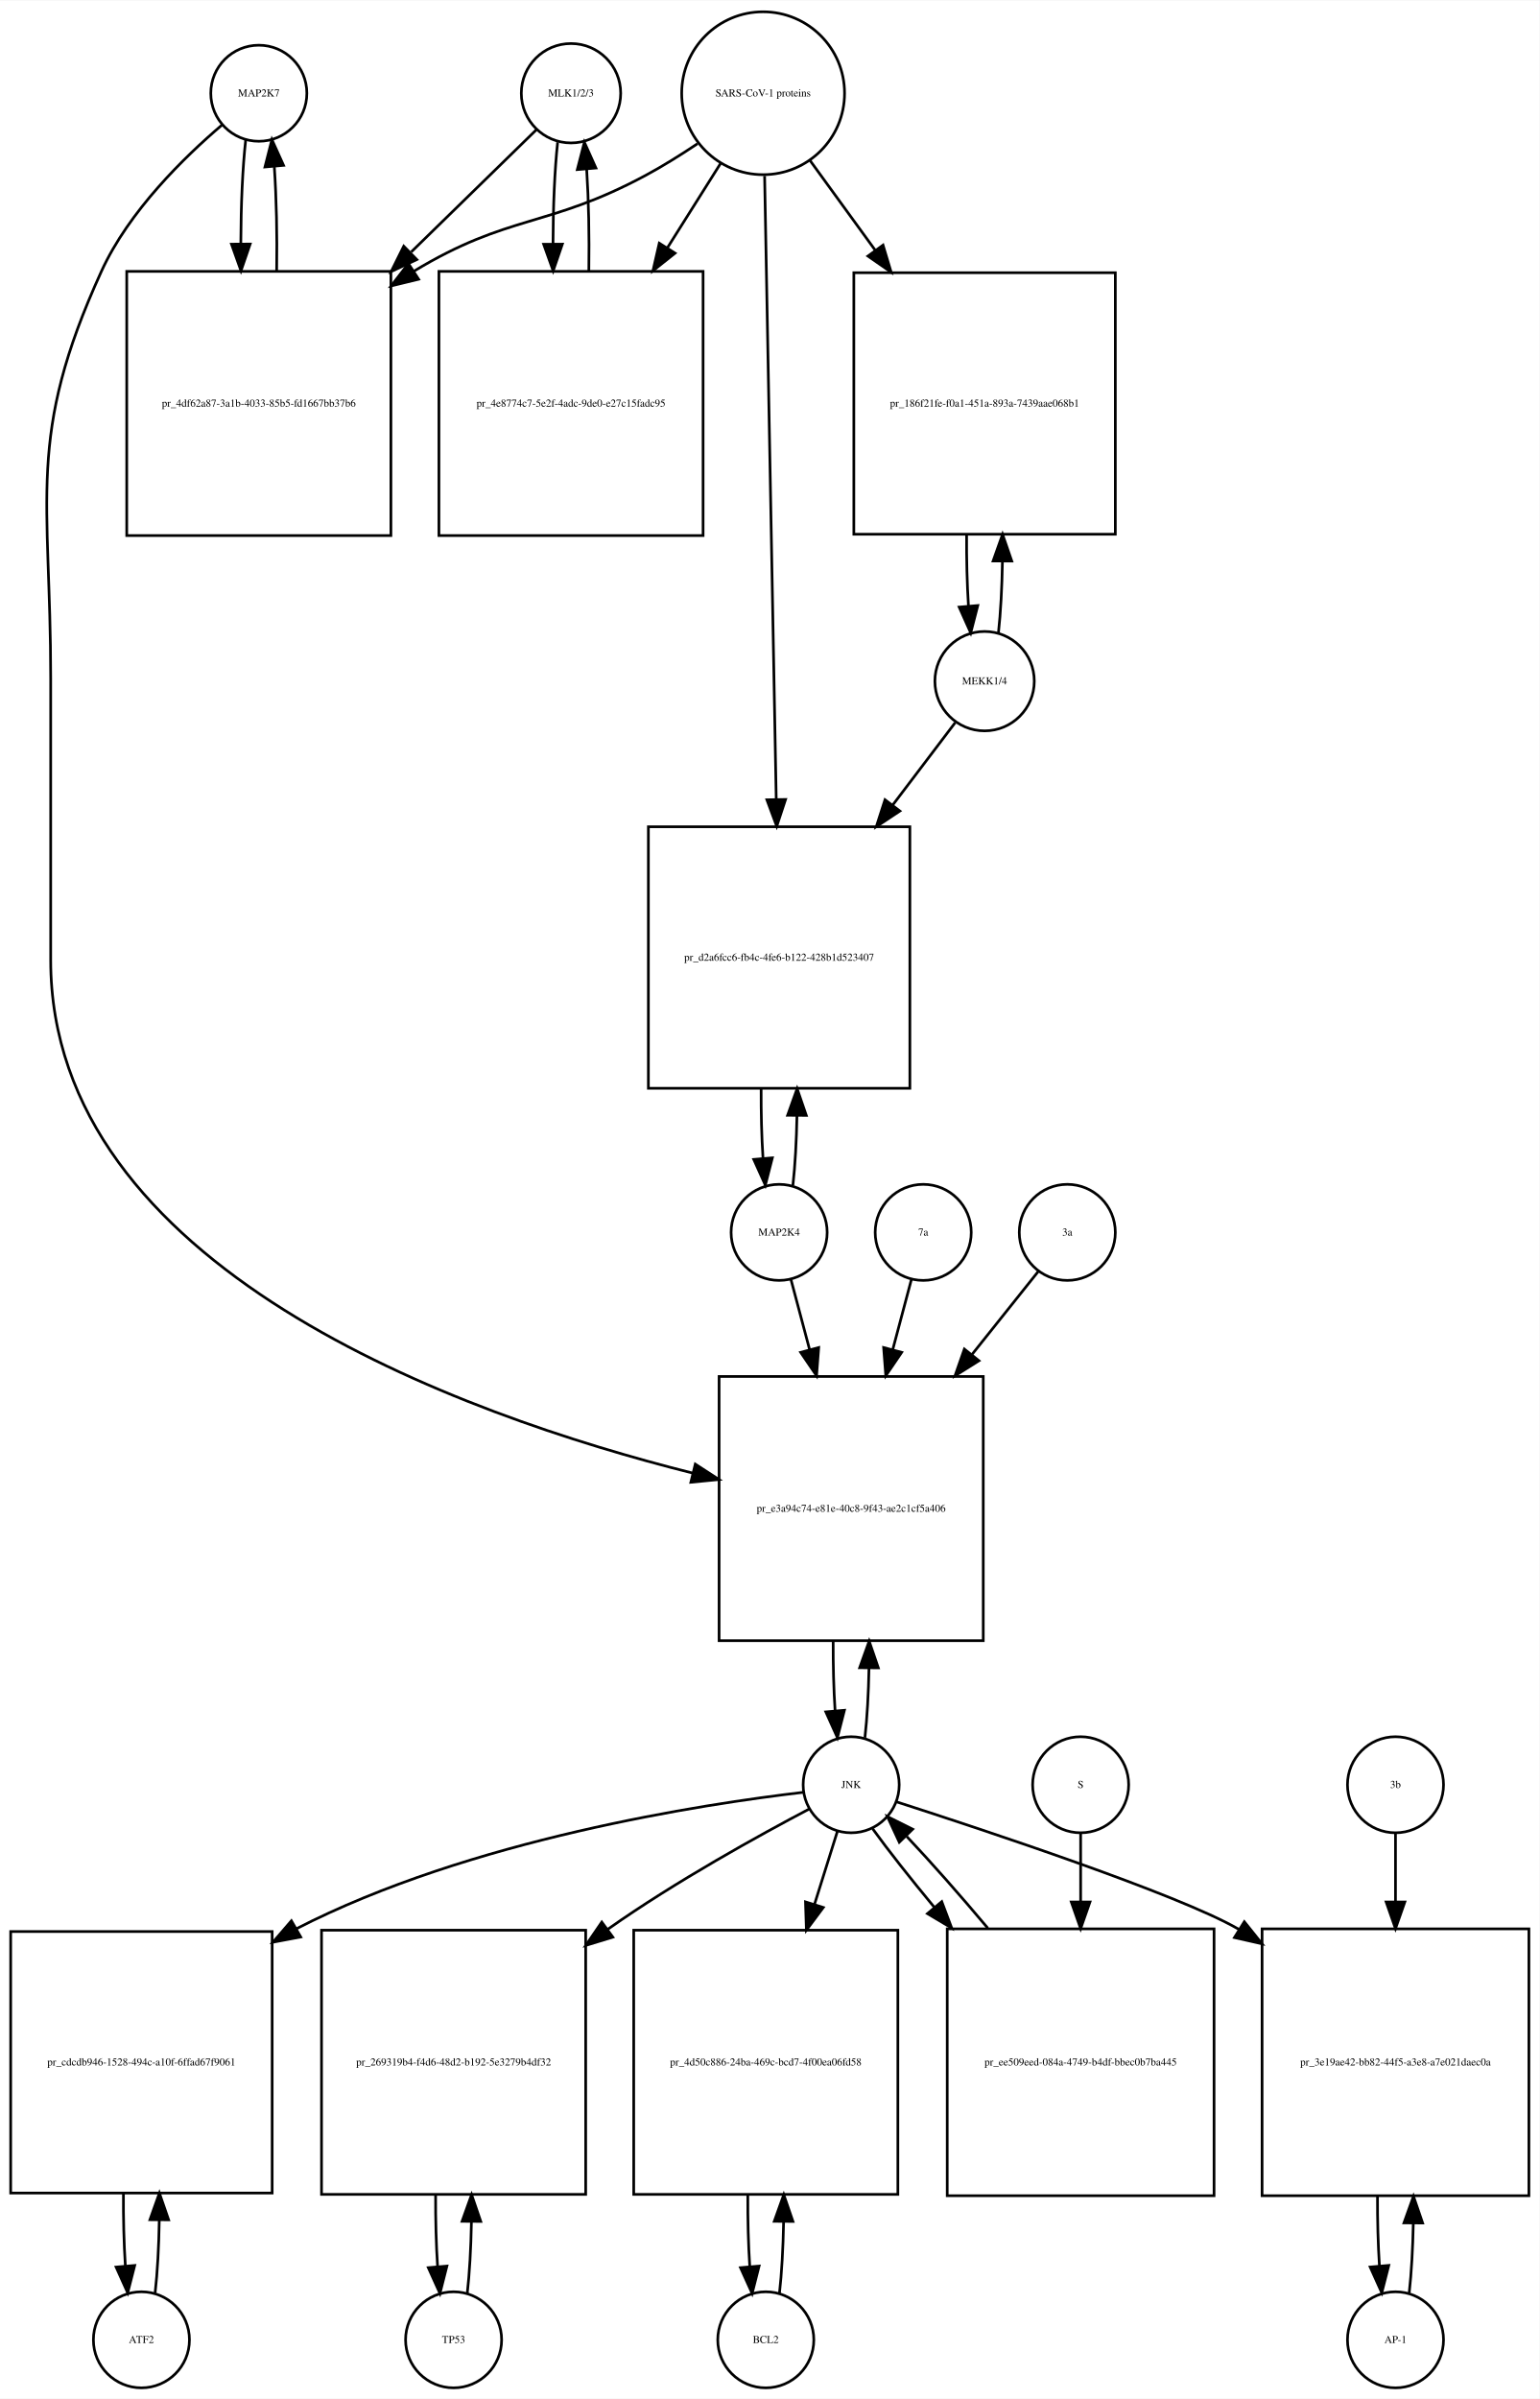
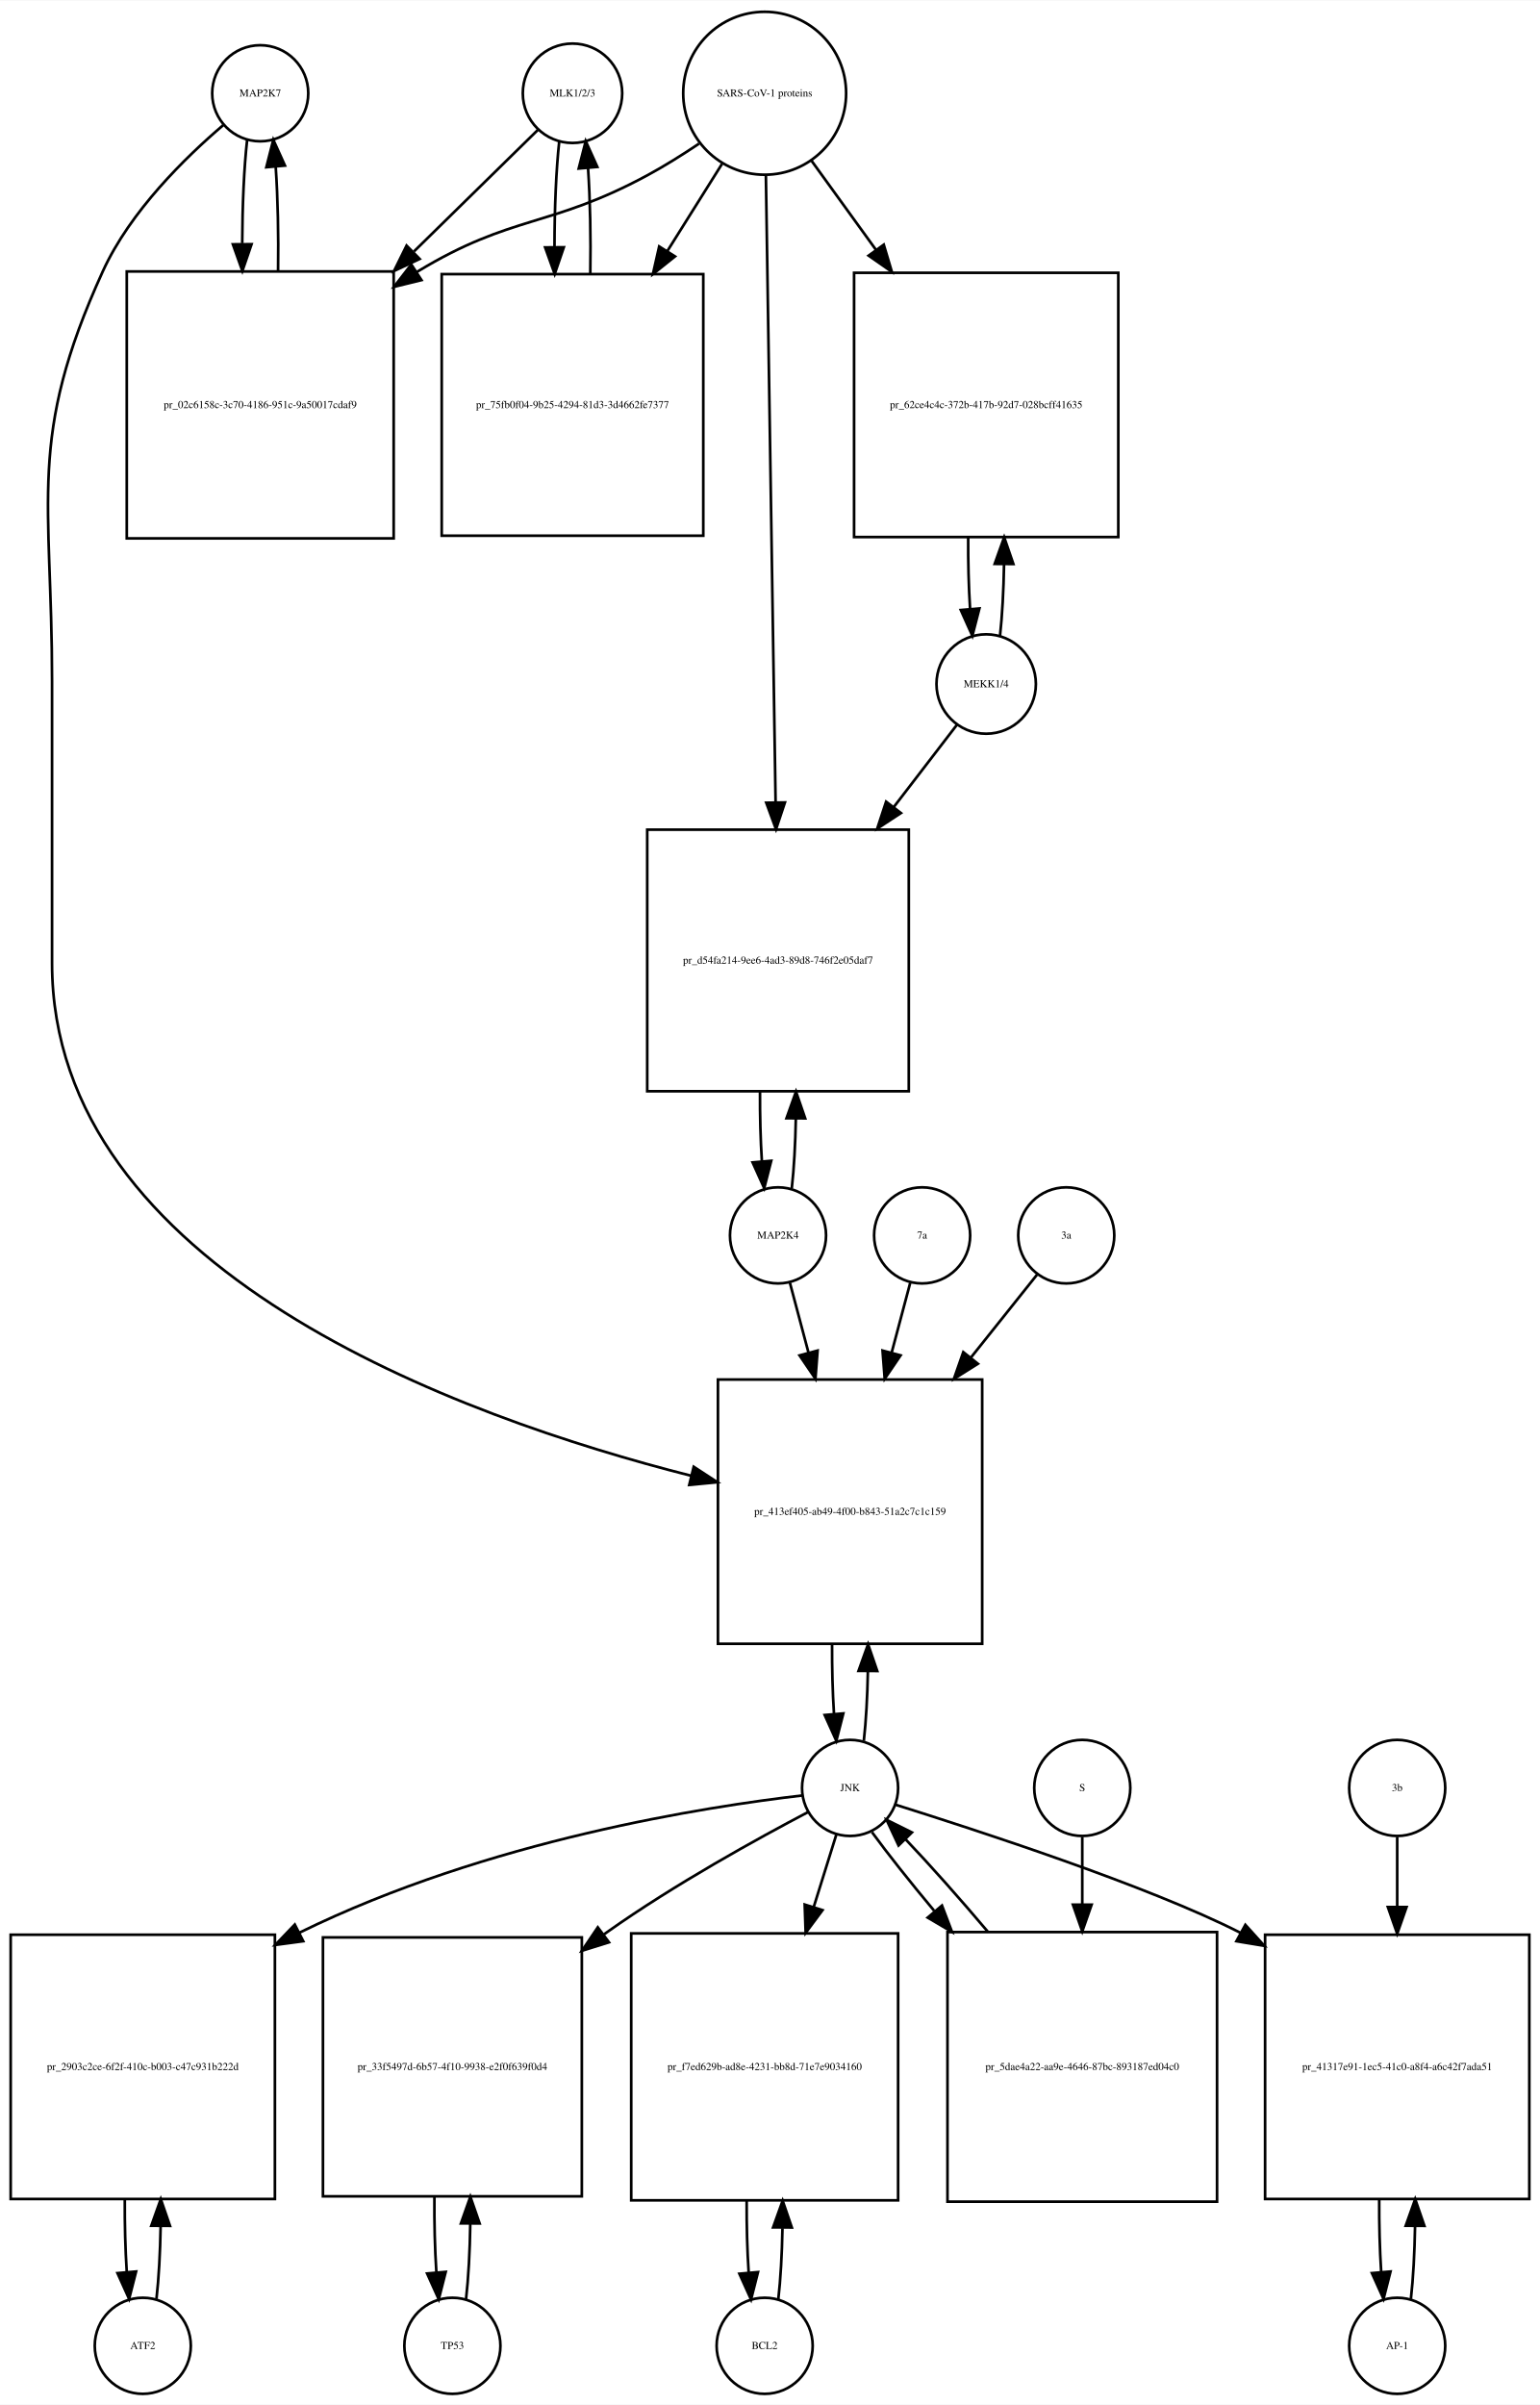
- <svg xmlns="http://www.w3.org/2000/svg" width="577pt" height="899pt" viewBox="0.00 0.00 577.00 898.64">
-   <g id="graph0" class="graph" transform="scale(1 1) rotate(0) translate(4 894.641)">
-     <polygon fill="white" stroke="none" points="-4,4 -4,-894.641 573,-894.641 573,4 -4,4" />
+ <svg xmlns="http://www.w3.org/2000/svg" width="577pt" height="901pt" viewBox="0.00 0.00 577.00 900.64">
+   <g id="graph0" class="graph" transform="scale(1 1) rotate(0) translate(4 896.641)">
+     <polygon fill="white" stroke="none" points="-4,4 -4,-896.641 573,-896.641 573,4 -4,4" />
    <g id="node1" class="node">
-       <ellipse fill="none" stroke="black" cx="93" cy="-859.882" rx="18" ry="18" />
-       <text text-anchor="middle" x="93" y="-858.682" font-family="Times,serif" font-size="4.00">MAP2K7</text>
+       <ellipse fill="none" stroke="black" cx="93.5" cy="-861.882" rx="18" ry="18" />
+       <text text-anchor="middle" x="93.5" y="-860.682" font-family="Times,serif" font-size="4.00">MAP2K7</text>
    </g>
    <g id="node2" class="node">
-       <polygon fill="none" stroke="black" points="142.5,-793.123 43.5,-793.123 43.5,-694.123 142.5,-694.123 142.5,-793.123" />
-       <text text-anchor="middle" x="93" y="-742.423" font-family="Times,serif" font-size="4.00">pr_4df62a87-3a1b-4033-85b5-fd1667bb37b6</text>
+       <polygon fill="none" stroke="black" points="143.5,-795.123 43.5,-795.123 43.5,-695.123 143.5,-695.123 143.5,-795.123" />
+       <text text-anchor="middle" x="93.5" y="-743.923" font-family="Times,serif" font-size="4.00">pr_02c6158c-3c70-4186-951c-9a50017cdaf9</text>
    </g>
    <g id="edge1" class="edge">
-       <path fill="none" stroke="black" d="M88.099,-842.512C86.921,-832.134 86.305,-818.012 86.254,-803.725" />
-       <polygon fill="black" stroke="black" points="89.756,-803.365 86.315,-793.345 82.756,-803.324 89.756,-803.365" />
+       <path fill="none" stroke="black" d="M88.599,-844.44C87.426,-834.067 86.811,-819.969 86.754,-805.69" />
+       <polygon fill="black" stroke="black" points="90.256,-805.331 86.811,-795.312 83.256,-805.292 90.256,-805.331" />
    </g>
    <g id="node20" class="node">
-       <polygon fill="none" stroke="black" points="364.5,-379 265.5,-379 265.5,-280 364.5,-280 364.5,-379" />
-       <text text-anchor="middle" x="315" y="-328.3" font-family="Times,serif" font-size="4.00">pr_e3a94c74-e81e-40c8-9f43-ae2c1cf5a406</text>
+       <polygon fill="none" stroke="black" points="364,-380 265,-380 265,-281 364,-281 364,-380" />
+       <text text-anchor="middle" x="314.5" y="-329.3" font-family="Times,serif" font-size="4.00">pr_413ef405-ab49-4f00-b843-51a2c7c1c159</text>
    </g>
    <g id="edge2" class="edge">
-       <path fill="none" stroke="black" d="M79.145,-847.941C65.194,-836.061 44.304,-815.734 34,-793.123 5.666,-730.946 15,-708.89 15,-640.562 15,-640.562 15,-640.562 15,-535 15,-419.681 168.215,-364.745 255.657,-342.782" />
-       <polygon fill="black" stroke="black" points="256.577,-346.16 265.461,-340.388 254.916,-339.36 256.577,-346.16" />
+       <path fill="none" stroke="black" d="M79.641,-849.942C65.687,-838.064 44.795,-817.738 34.5,-795.123 6.008,-732.533 15.5,-710.332 15.5,-641.562 15.5,-641.562 15.5,-641.562 15.5,-536 15.5,-421.095 167.803,-366.039 255.01,-343.933" />
+       <polygon fill="black" stroke="black" points="255.919,-347.314 264.791,-341.523 254.244,-340.518 255.919,-347.314" />
    </g>
    <g id="edge3" class="edge">
-       <path fill="none" stroke="black" d="M99.685,-793.345C99.893,-806.676 99.602,-820.631 98.812,-832.222" />
-       <polygon fill="black" stroke="black" points="95.296,-832.242 97.901,-842.512 102.269,-832.859 95.296,-832.242" />
+       <path fill="none" stroke="black" d="M100.188,-795.312C100.39,-808.645 100.097,-822.58 99.308,-834.158" />
+       <polygon fill="black" stroke="black" points="95.793,-834.171 98.401,-844.44 102.766,-834.787 95.793,-834.171" />
    </g>
    <g id="node3" class="node">
-       <ellipse fill="none" stroke="black" cx="210" cy="-859.882" rx="18.623" ry="18.623" />
-       <text text-anchor="middle" x="210" y="-858.682" font-family="Times,serif" font-size="4.00">MLK1/2/3</text>
+       <ellipse fill="none" stroke="black" cx="210.5" cy="-861.882" rx="18.623" ry="18.623" />
+       <text text-anchor="middle" x="210.5" y="-860.682" font-family="Times,serif" font-size="4.00">MLK1/2/3</text>
    </g>
    <g id="edge4" class="edge">
-       <path fill="none" stroke="black" d="M197.032,-846.218C185.475,-834.931 167.713,-817.585 150.117,-800.402" />
-       <polygon fill="black" stroke="black" points="152.205,-797.549 142.605,-793.066 147.314,-802.557 152.205,-797.549" />
+       <path fill="none" stroke="black" d="M197.532,-848.163C186.079,-836.929 168.532,-819.718 151.093,-802.613" />
+       <polygon fill="black" stroke="black" points="153.234,-799.81 143.644,-795.306 148.332,-804.807 153.234,-799.81" />
    </g>
    <g id="node5" class="node">
-       <polygon fill="none" stroke="black" points="259.5,-793.123 160.5,-793.123 160.5,-694.123 259.5,-694.123 259.5,-793.123" />
-       <text text-anchor="middle" x="210" y="-742.423" font-family="Times,serif" font-size="4.00">pr_4e8774c7-5e2f-4adc-9de0-e27c15fadc95</text>
+       <polygon fill="none" stroke="black" points="259.5,-794.123 161.5,-794.123 161.5,-696.123 259.5,-696.123 259.5,-794.123" />
+       <text text-anchor="middle" x="210.5" y="-743.923" font-family="Times,serif" font-size="4.00">pr_75fb0f04-9b25-4294-81d3-3d4662fe7377</text>
    </g>
    <g id="edge5" class="edge">
-       <path fill="none" stroke="black" d="M204.991,-841.529C203.875,-831.18 203.296,-817.375 203.253,-803.436" />
-       <polygon fill="black" stroke="black" points="206.753,-803.331 203.316,-793.31 199.753,-803.288 206.753,-803.331" />
+       <path fill="none" stroke="black" d="M205.545,-843.949C204.367,-833.26 203.769,-818.762 203.75,-804.203" />
+       <polygon fill="black" stroke="black" points="207.251,-804.188 203.83,-794.16 200.251,-804.132 207.251,-804.188" />
    </g>
    <g id="node4" class="node">
-       <ellipse fill="none" stroke="black" cx="282" cy="-859.882" rx="30.52" ry="30.52" />
-       <text text-anchor="middle" x="282" y="-858.682" font-family="Times,serif" font-size="4.00">SARS-CoV-1 proteins</text>
+       <ellipse fill="none" stroke="black" cx="282.5" cy="-861.882" rx="30.52" ry="30.52" />
+       <text text-anchor="middle" x="282.5" y="-860.682" font-family="Times,serif" font-size="4.00">SARS-CoV-1 proteins</text>
    </g>
    <g id="edge6" class="edge">
-       <path fill="none" stroke="black" d="M257.418,-840.981C251.231,-836.835 244.497,-832.618 238,-829.123 201.147,-809.3 186.797,-814.795 151,-793.123 150.912,-793.07 150.825,-793.017 150.737,-792.963" />
-       <polygon fill="black" stroke="black" points="152.885,-790.185 142.592,-787.675 149.073,-796.056 152.885,-790.185" />
+       <path fill="none" stroke="black" d="M257.908,-843C251.721,-838.853 244.99,-834.631 238.5,-831.123 202.049,-811.419 187.938,-816.596 152.5,-795.123 152.407,-795.067 152.315,-795.011 152.222,-794.955" />
+       <polygon fill="black" stroke="black" points="153.919,-791.883 143.628,-789.365 150.103,-797.751 153.919,-791.883" />
    </g>
    <g id="edge7" class="edge">
-       <path fill="none" stroke="black" d="M266.021,-833.524C260.078,-824.094 253.069,-812.97 246.056,-801.842" />
-       <polygon fill="black" stroke="black" points="249.003,-799.953 240.711,-793.359 243.081,-803.685 249.003,-799.953" />
+       <path fill="none" stroke="black" d="M266.521,-835.413C260.446,-825.731 253.257,-814.272 246.089,-802.847" />
+       <polygon fill="black" stroke="black" points="248.91,-800.758 240.63,-794.147 242.98,-804.478 248.91,-800.758" />
    </g>
    <g id="node17" class="node">
-       <polygon fill="none" stroke="black" points="414,-792.623 316,-792.623 316,-694.623 414,-694.623 414,-792.623" />
-       <text text-anchor="middle" x="365" y="-742.423" font-family="Times,serif" font-size="4.00">pr_186f21fe-f0a1-451a-893a-7439aae068b1</text>
+       <polygon fill="none" stroke="black" points="415,-794.623 316,-794.623 316,-695.623 415,-695.623 415,-794.623" />
+       <text text-anchor="middle" x="365.5" y="-743.923" font-family="Times,serif" font-size="4.00">pr_62ce4c4c-372b-417b-92d7-028bcff41635</text>
    </g>
    <g id="edge8" class="edge">
-       <path fill="none" stroke="black" d="M299.602,-834.651C306.794,-824.751 315.437,-812.852 324.049,-800.996" />
-       <polygon fill="black" stroke="black" points="326.943,-802.968 329.988,-792.821 321.28,-798.854 326.943,-802.968" />
+       <path fill="none" stroke="black" d="M300.102,-836.545C307.216,-826.709 315.752,-814.907 324.272,-803.127" />
+       <polygon fill="black" stroke="black" points="327.126,-805.153 330.15,-794.999 321.454,-801.051 327.126,-805.153" />
    </g>
    <g id="node19" class="node">
-       <polygon fill="none" stroke="black" points="337,-585 239,-585 239,-487 337,-487 337,-585" />
-       <text text-anchor="middle" x="288" y="-534.8" font-family="Times,serif" font-size="4.00">pr_d2a6fcc6-fb4c-4fe6-b122-428b1d523407</text>
+       <polygon fill="none" stroke="black" points="336.5,-586 238.5,-586 238.5,-488 336.5,-488 336.5,-586" />
+       <text text-anchor="middle" x="287.5" y="-535.8" font-family="Times,serif" font-size="4.00">pr_d54fa214-9ee6-4ad3-89d8-746f2e05daf7</text>
    </g>
    <g id="edge9" class="edge">
-       <path fill="none" stroke="black" d="M282.559,-828.889C283.55,-775.745 285.629,-664.18 286.911,-595.41" />
-       <polygon fill="black" stroke="black" points="290.415,-595.235 287.102,-585.171 283.416,-595.104 290.415,-595.235" />
+       <path fill="none" stroke="black" d="M282.961,-831.085C283.786,-777.85 285.525,-665.522 286.595,-596.428" />
+       <polygon fill="black" stroke="black" points="290.099,-596.196 286.754,-586.143 283.1,-596.087 290.099,-596.196" />
    </g>
    <g id="edge10" class="edge">
-       <path fill="none" stroke="black" d="M216.684,-793.31C216.889,-806.314 216.617,-819.914 215.871,-831.336" />
-       <polygon fill="black" stroke="black" points="212.364,-831.269 215.009,-841.529 219.339,-831.859 212.364,-831.269" />
+       <path fill="none" stroke="black" d="M217.17,-794.16C217.404,-807.717 217.124,-821.989 216.33,-833.838" />
+       <polygon fill="black" stroke="black" points="212.83,-833.685 215.455,-843.949 219.804,-834.288 212.83,-833.685" />
    </g>
    <g id="node6" class="node">
-       <ellipse fill="none" stroke="black" cx="49" cy="-18" rx="18" ry="18" />
-       <text text-anchor="middle" x="49" y="-16.8" font-family="Times,serif" font-size="4.00">ATF2</text>
+       <ellipse fill="none" stroke="black" cx="49.5" cy="-18" rx="18" ry="18" />
+       <text text-anchor="middle" x="49.5" y="-16.8" font-family="Times,serif" font-size="4.00">ATF2</text>
    </g>
    <g id="node7" class="node">
-       <polygon fill="none" stroke="black" points="98,-171 7.10543e-15,-171 7.10543e-15,-73 98,-73 98,-171" />
-       <text text-anchor="middle" x="49" y="-120.8" font-family="Times,serif" font-size="4.00">pr_cdcdb946-1528-494c-a10f-6ffad67f9061</text>
+       <polygon fill="none" stroke="black" points="99,-172 0,-172 0,-73 99,-73 99,-172" />
+       <text text-anchor="middle" x="49.5" y="-121.3" font-family="Times,serif" font-size="4.00">pr_2903c2ce-6f2f-410c-b003-c47c931b222d</text>
    </g>
    <g id="edge11" class="edge">
-       <path fill="none" stroke="black" d="M54.139,-35.597C55.009,-43.28 55.526,-52.913 55.692,-62.917" />
-       <polygon fill="black" stroke="black" points="52.192,-63.004 55.74,-72.987 59.192,-62.97 52.192,-63.004" />
+       <path fill="none" stroke="black" d="M54.626,-35.566C55.496,-43.238 56.017,-52.864 56.188,-62.873" />
+       <polygon fill="black" stroke="black" points="52.688,-62.971 56.242,-72.951 59.688,-62.933 52.688,-62.971" />
    </g>
    <g id="edge12" class="edge">
-       <path fill="none" stroke="black" d="M42.26,-72.987C42.196,-63.646 42.434,-54.17 42.975,-45.82" />
-       <polygon fill="black" stroke="black" points="46.485,-45.862 43.861,-35.597 39.511,-45.258 46.485,-45.862" />
+       <path fill="none" stroke="black" d="M42.758,-72.951C42.7,-63.597 42.943,-54.122 43.487,-45.779" />
+       <polygon fill="black" stroke="black" points="46.995,-45.832 44.374,-35.566 40.021,-45.226 46.995,-45.832" />
    </g>
    <g id="node8" class="node">
-       <ellipse fill="none" stroke="black" cx="315" cy="-226" rx="18" ry="18" />
-       <text text-anchor="middle" x="315" y="-224.8" font-family="Times,serif" font-size="4.00">JNK</text>
+       <ellipse fill="none" stroke="black" cx="314.5" cy="-227" rx="18" ry="18" />
+       <text text-anchor="middle" x="314.5" y="-225.8" font-family="Times,serif" font-size="4.00">JNK</text>
    </g>
    <g id="edge13" class="edge">
-       <path fill="none" stroke="black" d="M297.065,-223.174C259.811,-218.808 172.103,-205.521 107,-172 106.908,-171.953 106.817,-171.906 106.725,-171.858" />
-       <polygon fill="black" stroke="black" points="108.705,-168.959 98.292,-167.004 105.213,-175.026 108.705,-168.959" />
+       <path fill="none" stroke="black" d="M296.638,-224.182C261.059,-220.009 179.285,-207.642 108.178,-172.77" />
+       <polygon fill="black" stroke="black" points="109.619,-169.577 99.118,-168.171 106.451,-175.819 109.619,-169.577" />
    </g>
    <g id="node10" class="node">
-       <polygon fill="none" stroke="black" points="215.5,-171.5 116.5,-171.5 116.5,-72.5 215.5,-72.5 215.5,-171.5" />
-       <text text-anchor="middle" x="166" y="-120.8" font-family="Times,serif" font-size="4.00">pr_269319b4-f4d6-48d2-b192-5e3279b4df32</text>
+       <polygon fill="none" stroke="black" points="214,-171 117,-171 117,-74 214,-74 214,-171" />
+       <text text-anchor="middle" x="165.5" y="-121.3" font-family="Times,serif" font-size="4.00">pr_33f5497d-6b57-4f10-9938-e2f0f639f0d4</text>
    </g>
    <g id="edge14" class="edge">
-       <path fill="none" stroke="black" d="M299.361,-216.969C280.818,-207.205 249.247,-189.813 224,-172 223.912,-171.938 223.825,-171.876 223.737,-171.814" />
-       <polygon fill="black" stroke="black" points="225.678,-168.897 215.545,-165.802 221.536,-174.54 225.678,-168.897" />
+       <path fill="none" stroke="black" d="M298.846,-217.991C280.288,-208.248 248.702,-190.876 223.5,-173 223.109,-172.722 222.717,-172.443 222.324,-172.161" />
+       <polygon fill="black" stroke="black" points="224.161,-169.165 214.05,-165.999 219.98,-174.779 224.161,-169.165" />
    </g>
    <g id="node12" class="node">
-       <polygon fill="none" stroke="black" points="332.5,-171.5 233.5,-171.5 233.5,-72.5 332.5,-72.5 332.5,-171.5" />
-       <text text-anchor="middle" x="283" y="-120.8" font-family="Times,serif" font-size="4.00">pr_4d50c886-24ba-469c-bcd7-4f00ea06fd58</text>
+       <polygon fill="none" stroke="black" points="332.5,-172.5 232.5,-172.5 232.5,-72.5 332.5,-72.5 332.5,-172.5" />
+       <text text-anchor="middle" x="282.5" y="-121.3" font-family="Times,serif" font-size="4.00">pr_f7ed629b-ad8e-4231-bb8d-71e7e9034160</text>
    </g>
    <g id="edge15" class="edge">
-       <path fill="none" stroke="black" d="M309.859,-208.612C307.449,-200.93 304.416,-191.265 301.265,-181.218" />
-       <polygon fill="black" stroke="black" points="304.555,-180.015 298.222,-171.522 297.876,-182.111 304.555,-180.015" />
+       <path fill="none" stroke="black" d="M309.359,-209.532C306.975,-201.898 303.984,-192.315 300.87,-182.34" />
+       <polygon fill="black" stroke="black" points="304.183,-181.21 297.862,-172.707 297.501,-183.296 304.183,-181.21" />
    </g>
    <g id="node14" class="node">
-       <polygon fill="none" stroke="black" points="569,-172 469,-172 469,-72 569,-72 569,-172" />
-       <text text-anchor="middle" x="519" y="-120.8" font-family="Times,serif" font-size="4.00">pr_3e19ae42-bb82-44f5-a3e8-a7e021daec0a</text>
+       <polygon fill="none" stroke="black" points="569,-172 470,-172 470,-73 569,-73 569,-172" />
+       <text text-anchor="middle" x="519.5" y="-121.3" font-family="Times,serif" font-size="4.00">pr_41317e91-1ec5-41c0-a8f4-a6c42f7ada51</text>
    </g>
    <g id="edge16" class="edge">
-       <path fill="none" stroke="black" d="M331.916,-219.625C365.072,-208.958 437.344,-185.024 460,-172 460.094,-171.946 460.188,-171.892 460.281,-171.838" />
-       <polygon fill="black" stroke="black" points="462.344,-174.676 468.97,-166.408 458.635,-168.74 462.344,-174.676" />
+       <path fill="none" stroke="black" d="M331.408,-220.751C362.051,-211.112 426.21,-190.327 460.787,-172.716" />
+       <polygon fill="black" stroke="black" points="462.605,-175.711 469.703,-167.844 459.249,-169.568 462.605,-175.711" />
    </g>
    <g id="edge17" class="edge">
-       <path fill="none" stroke="black" d="M320.154,-243.647C320.988,-251.033 321.495,-260.213 321.675,-269.78" />
-       <polygon fill="black" stroke="black" points="318.176,-269.855 321.745,-279.831 325.176,-269.807 318.176,-269.855" />
+       <path fill="none" stroke="black" d="M319.654,-244.647C320.488,-252.033 320.995,-261.213 321.175,-270.78" />
+       <polygon fill="black" stroke="black" points="317.676,-270.855 321.245,-280.831 324.676,-270.807 317.676,-270.855" />
    </g>
    <g id="node23" class="node">
-       <polygon fill="none" stroke="black" points="451,-172 351,-172 351,-72 451,-72 451,-172" />
-       <text text-anchor="middle" x="401" y="-120.8" font-family="Times,serif" font-size="4.00">pr_ee509eed-084a-4749-b4df-bbec0b7ba445</text>
+       <polygon fill="none" stroke="black" points="452,-173 351,-173 351,-72 452,-72 452,-173" />
+       <text text-anchor="middle" x="401.5" y="-121.3" font-family="Times,serif" font-size="4.00">pr_5dae4a22-aa9e-4646-87bc-893187ed04c0</text>
    </g>
    <g id="edge18" class="edge">
-       <path fill="none" stroke="black" d="M323.052,-209.508C328.883,-201.436 337.111,-191.008 346.065,-180.202" />
-       <polygon fill="black" stroke="black" points="348.95,-182.209 352.69,-172.296 343.585,-177.713 348.95,-182.209" />
+       <path fill="none" stroke="black" d="M322.704,-210.432C328.614,-202.321 336.944,-191.841 346.004,-180.983" />
+       <polygon fill="black" stroke="black" points="348.934,-182.938 352.707,-173.038 343.583,-178.424 348.934,-182.938" />
    </g>
    <g id="node9" class="node">
-       <ellipse fill="none" stroke="black" cx="166" cy="-18" rx="18" ry="18" />
-       <text text-anchor="middle" x="166" y="-16.8" font-family="Times,serif" font-size="4.00">TP53</text>
+       <ellipse fill="none" stroke="black" cx="165.5" cy="-18" rx="18" ry="18" />
+       <text text-anchor="middle" x="165.5" y="-16.8" font-family="Times,serif" font-size="4.00">TP53</text>
    </g>
    <g id="edge19" class="edge">
-       <path fill="none" stroke="black" d="M171.113,-35.374C171.974,-42.882 172.496,-52.286 172.677,-62.091" />
-       <polygon fill="black" stroke="black" points="169.179,-62.413 172.743,-72.39 176.179,-62.368 169.179,-62.413" />
+       <path fill="none" stroke="black" d="M170.61,-35.426C171.517,-43.361 172.048,-53.41 172.203,-63.819" />
+       <polygon fill="black" stroke="black" points="168.703,-63.862 172.235,-73.851 175.703,-63.84 168.703,-63.862" />
    </g>
    <g id="edge20" class="edge">
-       <path fill="none" stroke="black" d="M159.257,-72.39C159.205,-63.114 159.452,-53.732 159.998,-45.476" />
-       <polygon fill="black" stroke="black" points="163.497,-45.642 160.887,-35.374 156.524,-45.029 163.497,-45.642" />
+       <path fill="none" stroke="black" d="M158.765,-73.851C158.685,-64.146 158.929,-54.269 159.497,-45.62" />
+       <polygon fill="black" stroke="black" points="163.004,-45.693 160.39,-35.426 156.031,-45.082 163.004,-45.693" />
    </g>
    <g id="node11" class="node">
-       <ellipse fill="none" stroke="black" cx="283" cy="-18" rx="18" ry="18" />
-       <text text-anchor="middle" x="283" y="-16.8" font-family="Times,serif" font-size="4.00">BCL2</text>
+       <ellipse fill="none" stroke="black" cx="282.5" cy="-18" rx="18" ry="18" />
+       <text text-anchor="middle" x="282.5" y="-16.8" font-family="Times,serif" font-size="4.00">BCL2</text>
    </g>
    <g id="edge21" class="edge">
-       <path fill="none" stroke="black" d="M288.113,-35.374C288.974,-42.882 289.496,-52.286 289.677,-62.091" />
-       <polygon fill="black" stroke="black" points="286.179,-62.413 289.743,-72.39 293.179,-62.368 286.179,-62.413" />
+       <path fill="none" stroke="black" d="M287.6,-35.342C288.462,-42.84 288.986,-52.236 289.172,-62.044" />
+       <polygon fill="black" stroke="black" points="285.675,-62.376 289.245,-72.352 292.674,-62.327 285.675,-62.376" />
    </g>
    <g id="edge22" class="edge">
-       <path fill="none" stroke="black" d="M276.257,-72.39C276.205,-63.114 276.452,-53.732 276.998,-45.476" />
-       <polygon fill="black" stroke="black" points="280.497,-45.642 277.887,-35.374 273.524,-45.029 280.497,-45.642" />
+       <path fill="none" stroke="black" d="M275.755,-72.352C275.71,-63.063 275.962,-53.683 276.509,-45.433" />
+       <polygon fill="black" stroke="black" points="280.007,-45.611 277.4,-35.342 273.034,-44.996 280.007,-45.611" />
    </g>
    <g id="node13" class="node">
-       <ellipse fill="none" stroke="black" cx="519" cy="-18" rx="18" ry="18" />
-       <text text-anchor="middle" x="519" y="-16.8" font-family="Times,serif" font-size="4.00">AP-1</text>
+       <ellipse fill="none" stroke="black" cx="519.5" cy="-18" rx="18" ry="18" />
+       <text text-anchor="middle" x="519.5" y="-16.8" font-family="Times,serif" font-size="4.00">AP-1</text>
    </g>
    <g id="edge23" class="edge">
-       <path fill="none" stroke="black" d="M524.141,-35.615C524.975,-42.991 525.485,-52.162 525.671,-61.733" />
-       <polygon fill="black" stroke="black" points="522.171,-61.819 525.746,-71.793 529.171,-61.767 522.171,-61.819" />
+       <path fill="none" stroke="black" d="M524.626,-35.566C525.496,-43.238 526.017,-52.864 526.187,-62.873" />
+       <polygon fill="black" stroke="black" points="522.688,-62.971 526.242,-72.951 529.688,-62.933 522.688,-62.971" />
    </g>
    <g id="edge24" class="edge">
-       <path fill="none" stroke="black" d="M512.254,-71.793C512.217,-62.827 512.458,-53.786 512.978,-45.783" />
-       <polygon fill="black" stroke="black" points="516.482,-45.88 513.859,-35.615 509.509,-45.275 516.482,-45.88" />
+       <path fill="none" stroke="black" d="M512.758,-72.951C512.701,-63.597 512.943,-54.122 513.487,-45.779" />
+       <polygon fill="black" stroke="black" points="516.995,-45.832 514.374,-35.566 510.021,-45.226 516.995,-45.832" />
    </g>
    <g id="node15" class="node">
-       <ellipse fill="none" stroke="black" cx="519" cy="-226" rx="18" ry="18" />
-       <text text-anchor="middle" x="519" y="-224.8" font-family="Times,serif" font-size="4.00">3b</text>
+       <ellipse fill="none" stroke="black" cx="519.5" cy="-227" rx="18" ry="18" />
+       <text text-anchor="middle" x="519.5" y="-225.8" font-family="Times,serif" font-size="4.00">3b</text>
    </g>
    <g id="edge25" class="edge">
-       <path fill="none" stroke="black" d="M519,-207.697C519,-200.434 519,-191.521 519,-182.234" />
-       <polygon fill="black" stroke="black" points="522.5,-182.07 519,-172.07 515.5,-182.07 522.5,-182.07" />
+       <path fill="none" stroke="black" d="M519.5,-208.612C519.5,-201.151 519.5,-191.958 519.5,-182.401" />
+       <polygon fill="black" stroke="black" points="523,-182.367 519.5,-172.367 516,-182.367 523,-182.367" />
    </g>
    <g id="node16" class="node">
-       <ellipse fill="none" stroke="black" cx="365" cy="-639.562" rx="18.623" ry="18.623" />
-       <text text-anchor="middle" x="365" y="-638.362" font-family="Times,serif" font-size="4.00">MEKK1/4</text>
+       <ellipse fill="none" stroke="black" cx="365.5" cy="-640.562" rx="18.623" ry="18.623" />
+       <text text-anchor="middle" x="365.5" y="-639.362" font-family="Times,serif" font-size="4.00">MEKK1/4</text>
    </g>
    <g id="edge26" class="edge">
-       <path fill="none" stroke="black" d="M370.192,-657.644C371.025,-665.212 371.525,-674.602 371.689,-684.351" />
-       <polygon fill="black" stroke="black" points="368.19,-684.598 371.74,-694.581 375.19,-684.564 368.19,-684.598" />
+       <path fill="none" stroke="black" d="M370.679,-658.613C371.513,-666.17 372.015,-675.552 372.185,-685.307" />
+       <polygon fill="black" stroke="black" points="368.686,-685.565 372.242,-695.545 375.686,-685.526 368.686,-685.565" />
    </g>
    <g id="edge27" class="edge">
-       <path fill="none" stroke="black" d="M353.968,-624.01C347.616,-615.632 339.182,-604.508 330.475,-593.023" />
-       <polygon fill="black" stroke="black" points="333.255,-590.898 324.425,-585.044 327.677,-595.127 333.255,-590.898" />
+       <path fill="none" stroke="black" d="M354.654,-625.44C348.26,-617.114 339.704,-605.974 330.845,-594.439" />
+       <polygon fill="black" stroke="black" points="333.554,-592.219 324.687,-586.42 328.002,-596.483 333.554,-592.219" />
    </g>
    <g id="edge28" class="edge">
-       <path fill="none" stroke="black" d="M358.26,-694.581C358.197,-685.378 358.427,-676.045 358.951,-667.784" />
-       <polygon fill="black" stroke="black" points="362.453,-667.904 359.808,-657.644 355.478,-667.314 362.453,-667.904" />
+       <path fill="none" stroke="black" d="M358.758,-695.545C358.701,-686.329 358.936,-676.997 359.462,-668.742" />
+       <polygon fill="black" stroke="black" points="362.963,-668.873 360.321,-658.613 355.988,-668.281 362.963,-668.873" />
    </g>
    <g id="node18" class="node">
-       <ellipse fill="none" stroke="black" cx="288" cy="-433" rx="18" ry="18" />
-       <text text-anchor="middle" x="288" y="-431.8" font-family="Times,serif" font-size="4.00">MAP2K4</text>
+       <ellipse fill="none" stroke="black" cx="287.5" cy="-434" rx="18" ry="18" />
+       <text text-anchor="middle" x="287.5" y="-432.8" font-family="Times,serif" font-size="4.00">MAP2K4</text>
    </g>
    <g id="edge29" class="edge">
-       <path fill="none" stroke="black" d="M293.166,-450.678C294,-458.074 294.505,-467.261 294.68,-476.824" />
-       <polygon fill="black" stroke="black" points="291.18,-476.889 294.743,-486.866 298.18,-476.845 291.18,-476.889" />
+       <path fill="none" stroke="black" d="M292.666,-451.678C293.5,-459.074 294.005,-468.261 294.18,-477.824" />
+       <polygon fill="black" stroke="black" points="290.68,-477.889 294.243,-487.866 297.68,-477.845 290.68,-477.889" />
    </g>
    <g id="edge30" class="edge">
-       <path fill="none" stroke="black" d="M292.459,-415.239C294.436,-407.807 296.892,-398.574 299.448,-388.964" />
-       <polygon fill="black" stroke="black" points="302.836,-389.844 302.024,-379.28 296.071,-388.045 302.836,-389.844" />
+       <path fill="none" stroke="black" d="M291.959,-416.239C293.936,-408.807 296.392,-399.574 298.948,-389.964" />
+       <polygon fill="black" stroke="black" points="302.336,-390.844 301.524,-380.28 295.571,-389.045 302.336,-390.844" />
    </g>
    <g id="edge31" class="edge">
-       <path fill="none" stroke="black" d="M281.257,-486.866C281.207,-477.924 281.44,-468.883 281.955,-460.867" />
-       <polygon fill="black" stroke="black" points="285.462,-460.942 282.834,-450.678 278.488,-460.34 285.462,-460.942" />
+       <path fill="none" stroke="black" d="M280.757,-487.866C280.707,-478.924 280.94,-469.883 281.455,-461.867" />
+       <polygon fill="black" stroke="black" points="284.962,-461.942 282.334,-451.678 277.988,-461.34 284.962,-461.942" />
    </g>
    <g id="edge32" class="edge">
-       <path fill="none" stroke="black" d="M308.255,-279.831C308.212,-270.877 308.449,-261.836 308.967,-253.826" />
-       <polygon fill="black" stroke="black" points="312.472,-253.911 309.846,-243.647 305.498,-253.308 312.472,-253.911" />
+       <path fill="none" stroke="black" d="M307.755,-280.831C307.712,-271.877 307.949,-262.836 308.467,-254.826" />
+       <polygon fill="black" stroke="black" points="311.972,-254.911 309.346,-244.647 304.998,-254.308 311.972,-254.911" />
    </g>
    <g id="node21" class="node">
-       <ellipse fill="none" stroke="black" cx="342" cy="-433" rx="18" ry="18" />
-       <text text-anchor="middle" x="342" y="-431.8" font-family="Times,serif" font-size="4.00">7a</text>
+       <ellipse fill="none" stroke="black" cx="341.5" cy="-434" rx="18" ry="18" />
+       <text text-anchor="middle" x="341.5" y="-432.8" font-family="Times,serif" font-size="4.00">7a</text>
    </g>
    <g id="edge33" class="edge">
-       <path fill="none" stroke="black" d="M337.541,-415.239C335.564,-407.807 333.108,-398.574 330.552,-388.964" />
-       <polygon fill="black" stroke="black" points="333.929,-388.045 327.976,-379.28 327.164,-389.844 333.929,-388.045" />
+       <path fill="none" stroke="black" d="M337.041,-416.239C335.064,-408.807 332.608,-399.574 330.052,-389.964" />
+       <polygon fill="black" stroke="black" points="333.429,-389.045 327.476,-380.28 326.664,-390.844 333.429,-389.045" />
    </g>
    <g id="node22" class="node">
-       <ellipse fill="none" stroke="black" cx="396" cy="-433" rx="18" ry="18" />
-       <text text-anchor="middle" x="396" y="-431.8" font-family="Times,serif" font-size="4.00">3a</text>
+       <ellipse fill="none" stroke="black" cx="395.5" cy="-434" rx="18" ry="18" />
+       <text text-anchor="middle" x="395.5" y="-432.8" font-family="Times,serif" font-size="4.00">3a</text>
    </g>
    <g id="edge34" class="edge">
-       <path fill="none" stroke="black" d="M385.076,-418.311C378.48,-410.046 369.582,-398.896 360.344,-387.319" />
-       <polygon fill="black" stroke="black" points="362.89,-384.9 353.917,-379.266 357.419,-389.266 362.89,-384.9" />
+       <path fill="none" stroke="black" d="M384.576,-419.311C377.98,-411.046 369.082,-399.896 359.844,-388.319" />
+       <polygon fill="black" stroke="black" points="362.39,-385.9 353.417,-380.266 356.919,-390.266 362.39,-385.9" />
    </g>
    <g id="edge35" class="edge">
-       <path fill="none" stroke="black" d="M366.203,-172.273C355.905,-184.545 344.972,-196.951 335.806,-206.643" />
-       <polygon fill="black" stroke="black" points="333.034,-204.474 328.574,-214.084 338.053,-209.352 333.034,-204.474" />
+       <path fill="none" stroke="black" d="M366.22,-173.014C355.697,-185.47 344.526,-198.063 335.208,-207.845" />
+       <polygon fill="black" stroke="black" points="332.67,-205.434 328.181,-215.031 337.675,-210.328 332.67,-205.434" />
    </g>
    <g id="node24" class="node">
-       <ellipse fill="none" stroke="black" cx="401" cy="-226" rx="18" ry="18" />
-       <text text-anchor="middle" x="401" y="-224.8" font-family="Times,serif" font-size="4.00">S</text>
+       <ellipse fill="none" stroke="black" cx="401.5" cy="-227" rx="18" ry="18" />
+       <text text-anchor="middle" x="401.5" y="-225.8" font-family="Times,serif" font-size="4.00">S</text>
    </g>
    <g id="edge36" class="edge">
-       <path fill="none" stroke="black" d="M401,-207.697C401,-200.434 401,-191.521 401,-182.234" />
-       <polygon fill="black" stroke="black" points="404.5,-182.07 401,-172.07 397.5,-182.07 404.5,-182.07" />
+       <path fill="none" stroke="black" d="M401.5,-208.612C401.5,-201.398 401.5,-192.563 401.5,-183.346" />
+       <polygon fill="black" stroke="black" points="405,-183.253 401.5,-173.253 398,-183.253 405,-183.253" />
    </g>
  </g>
</svg>
